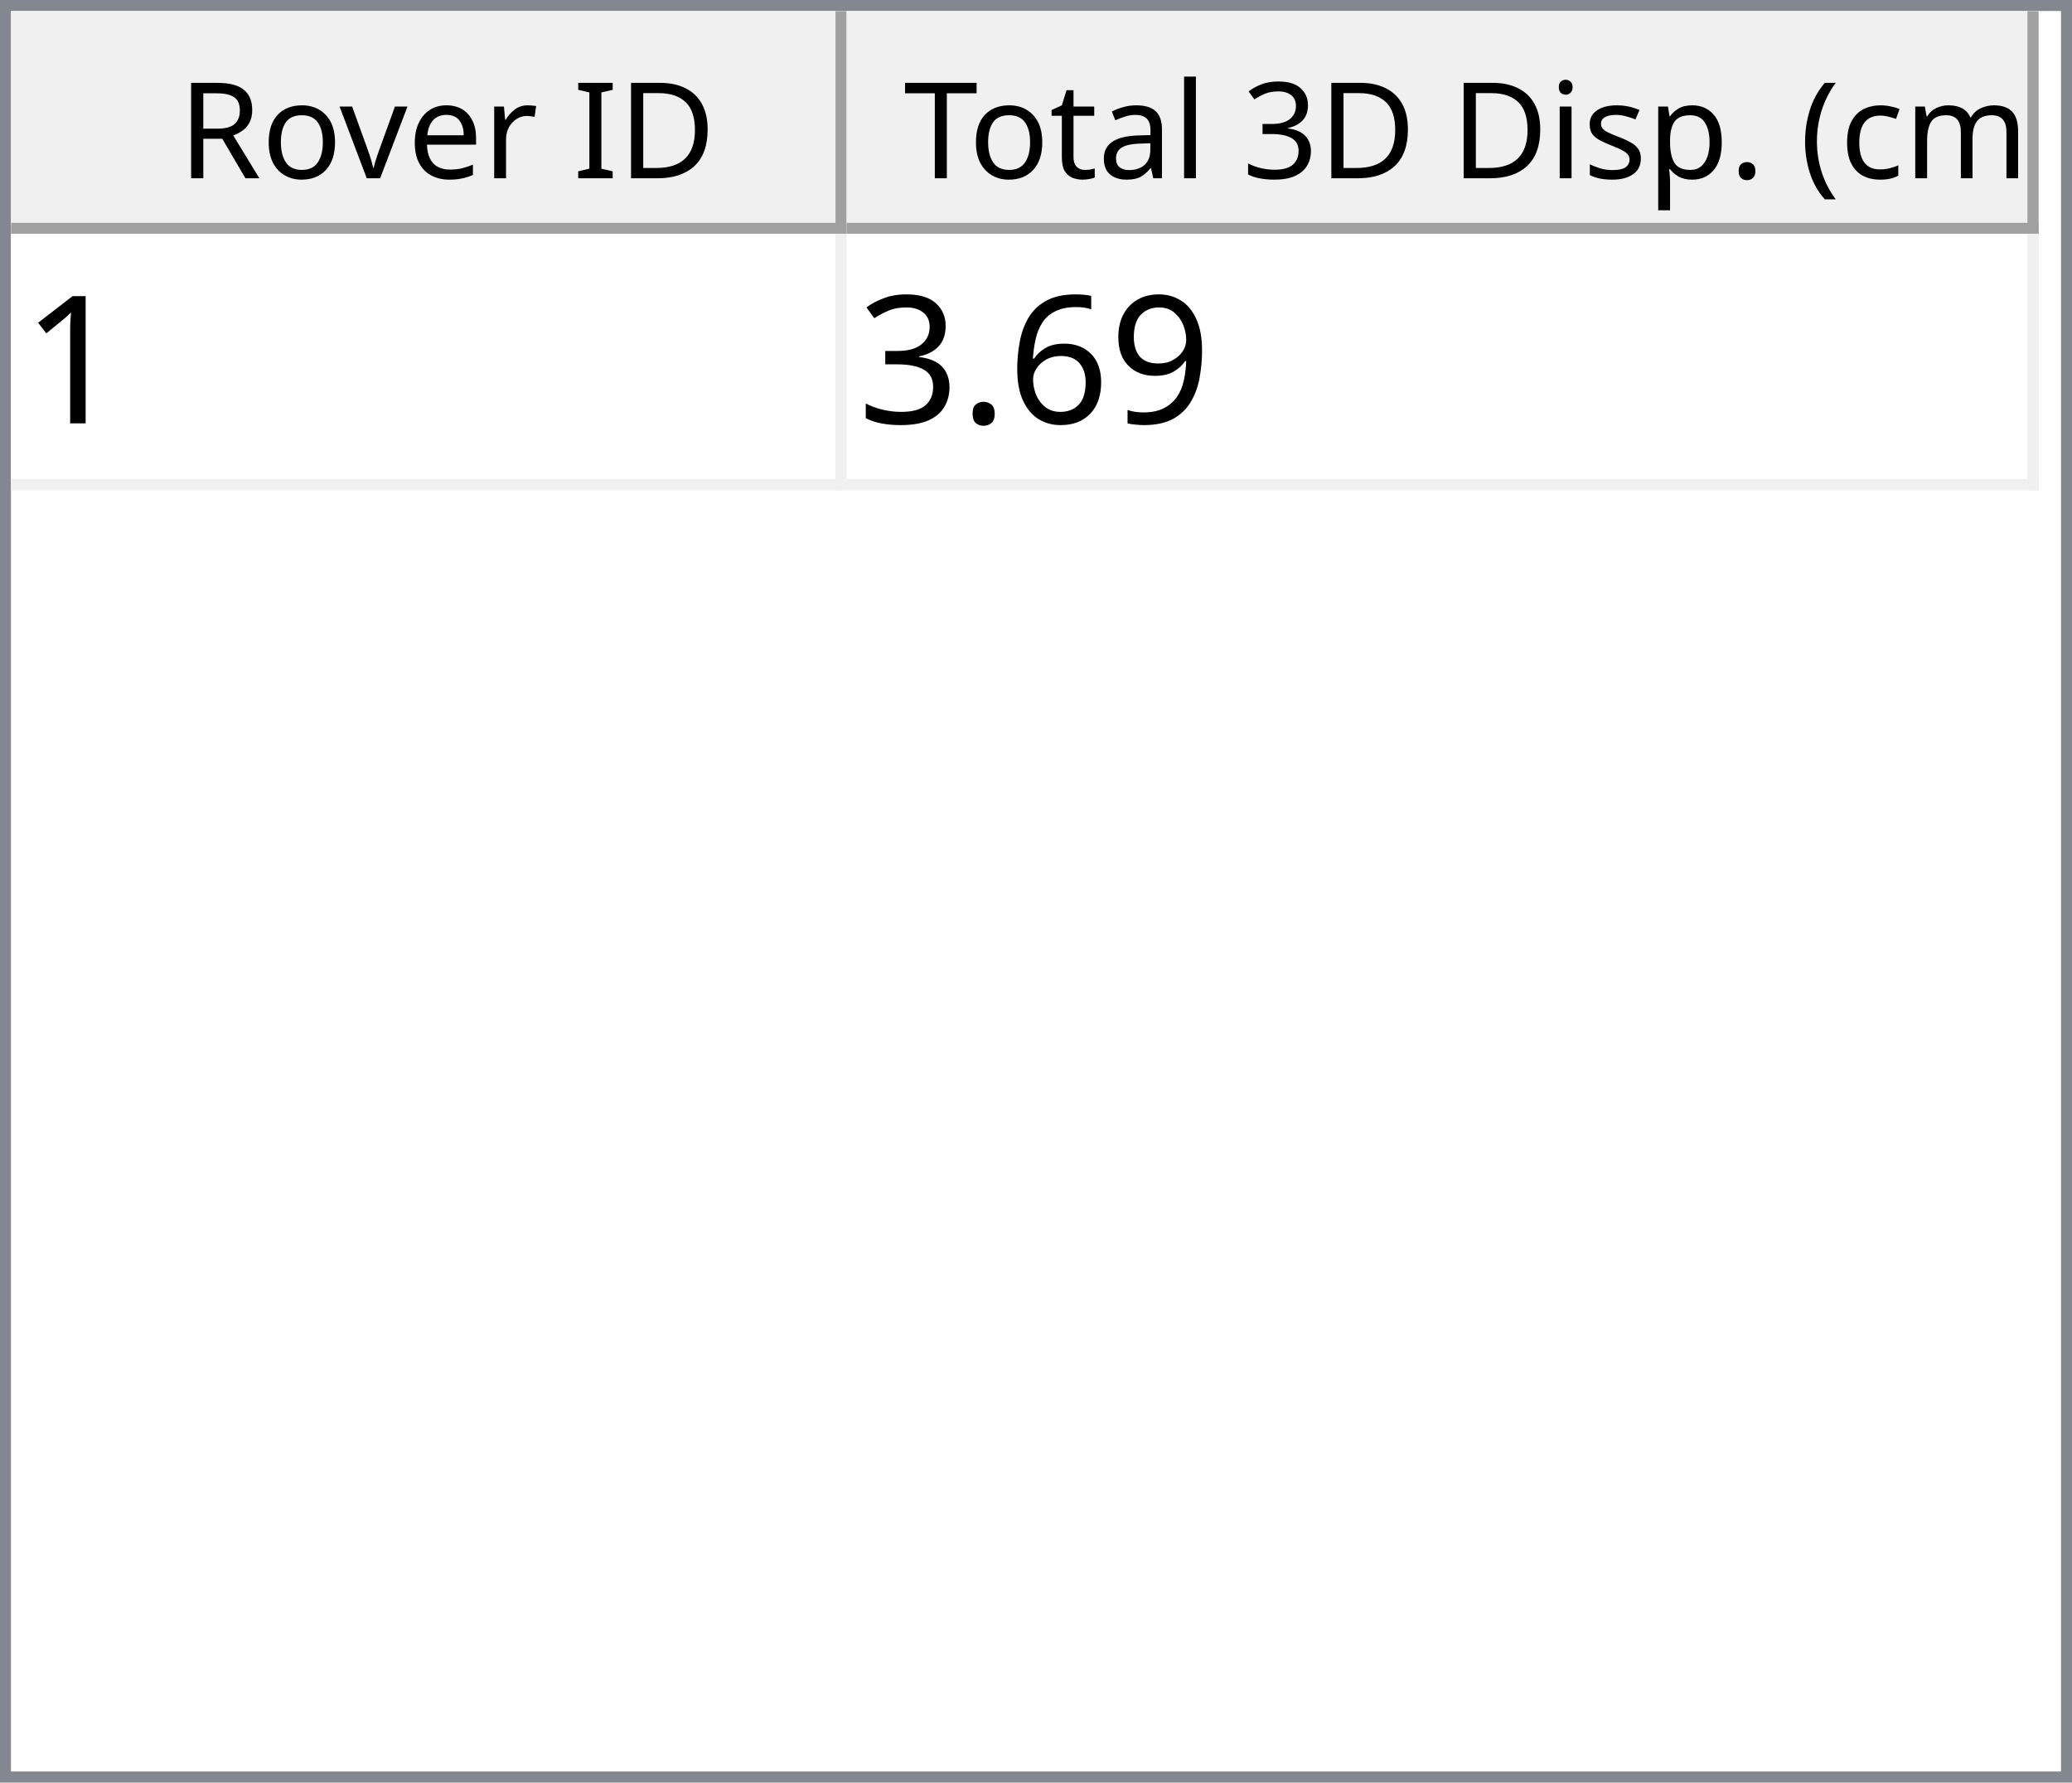
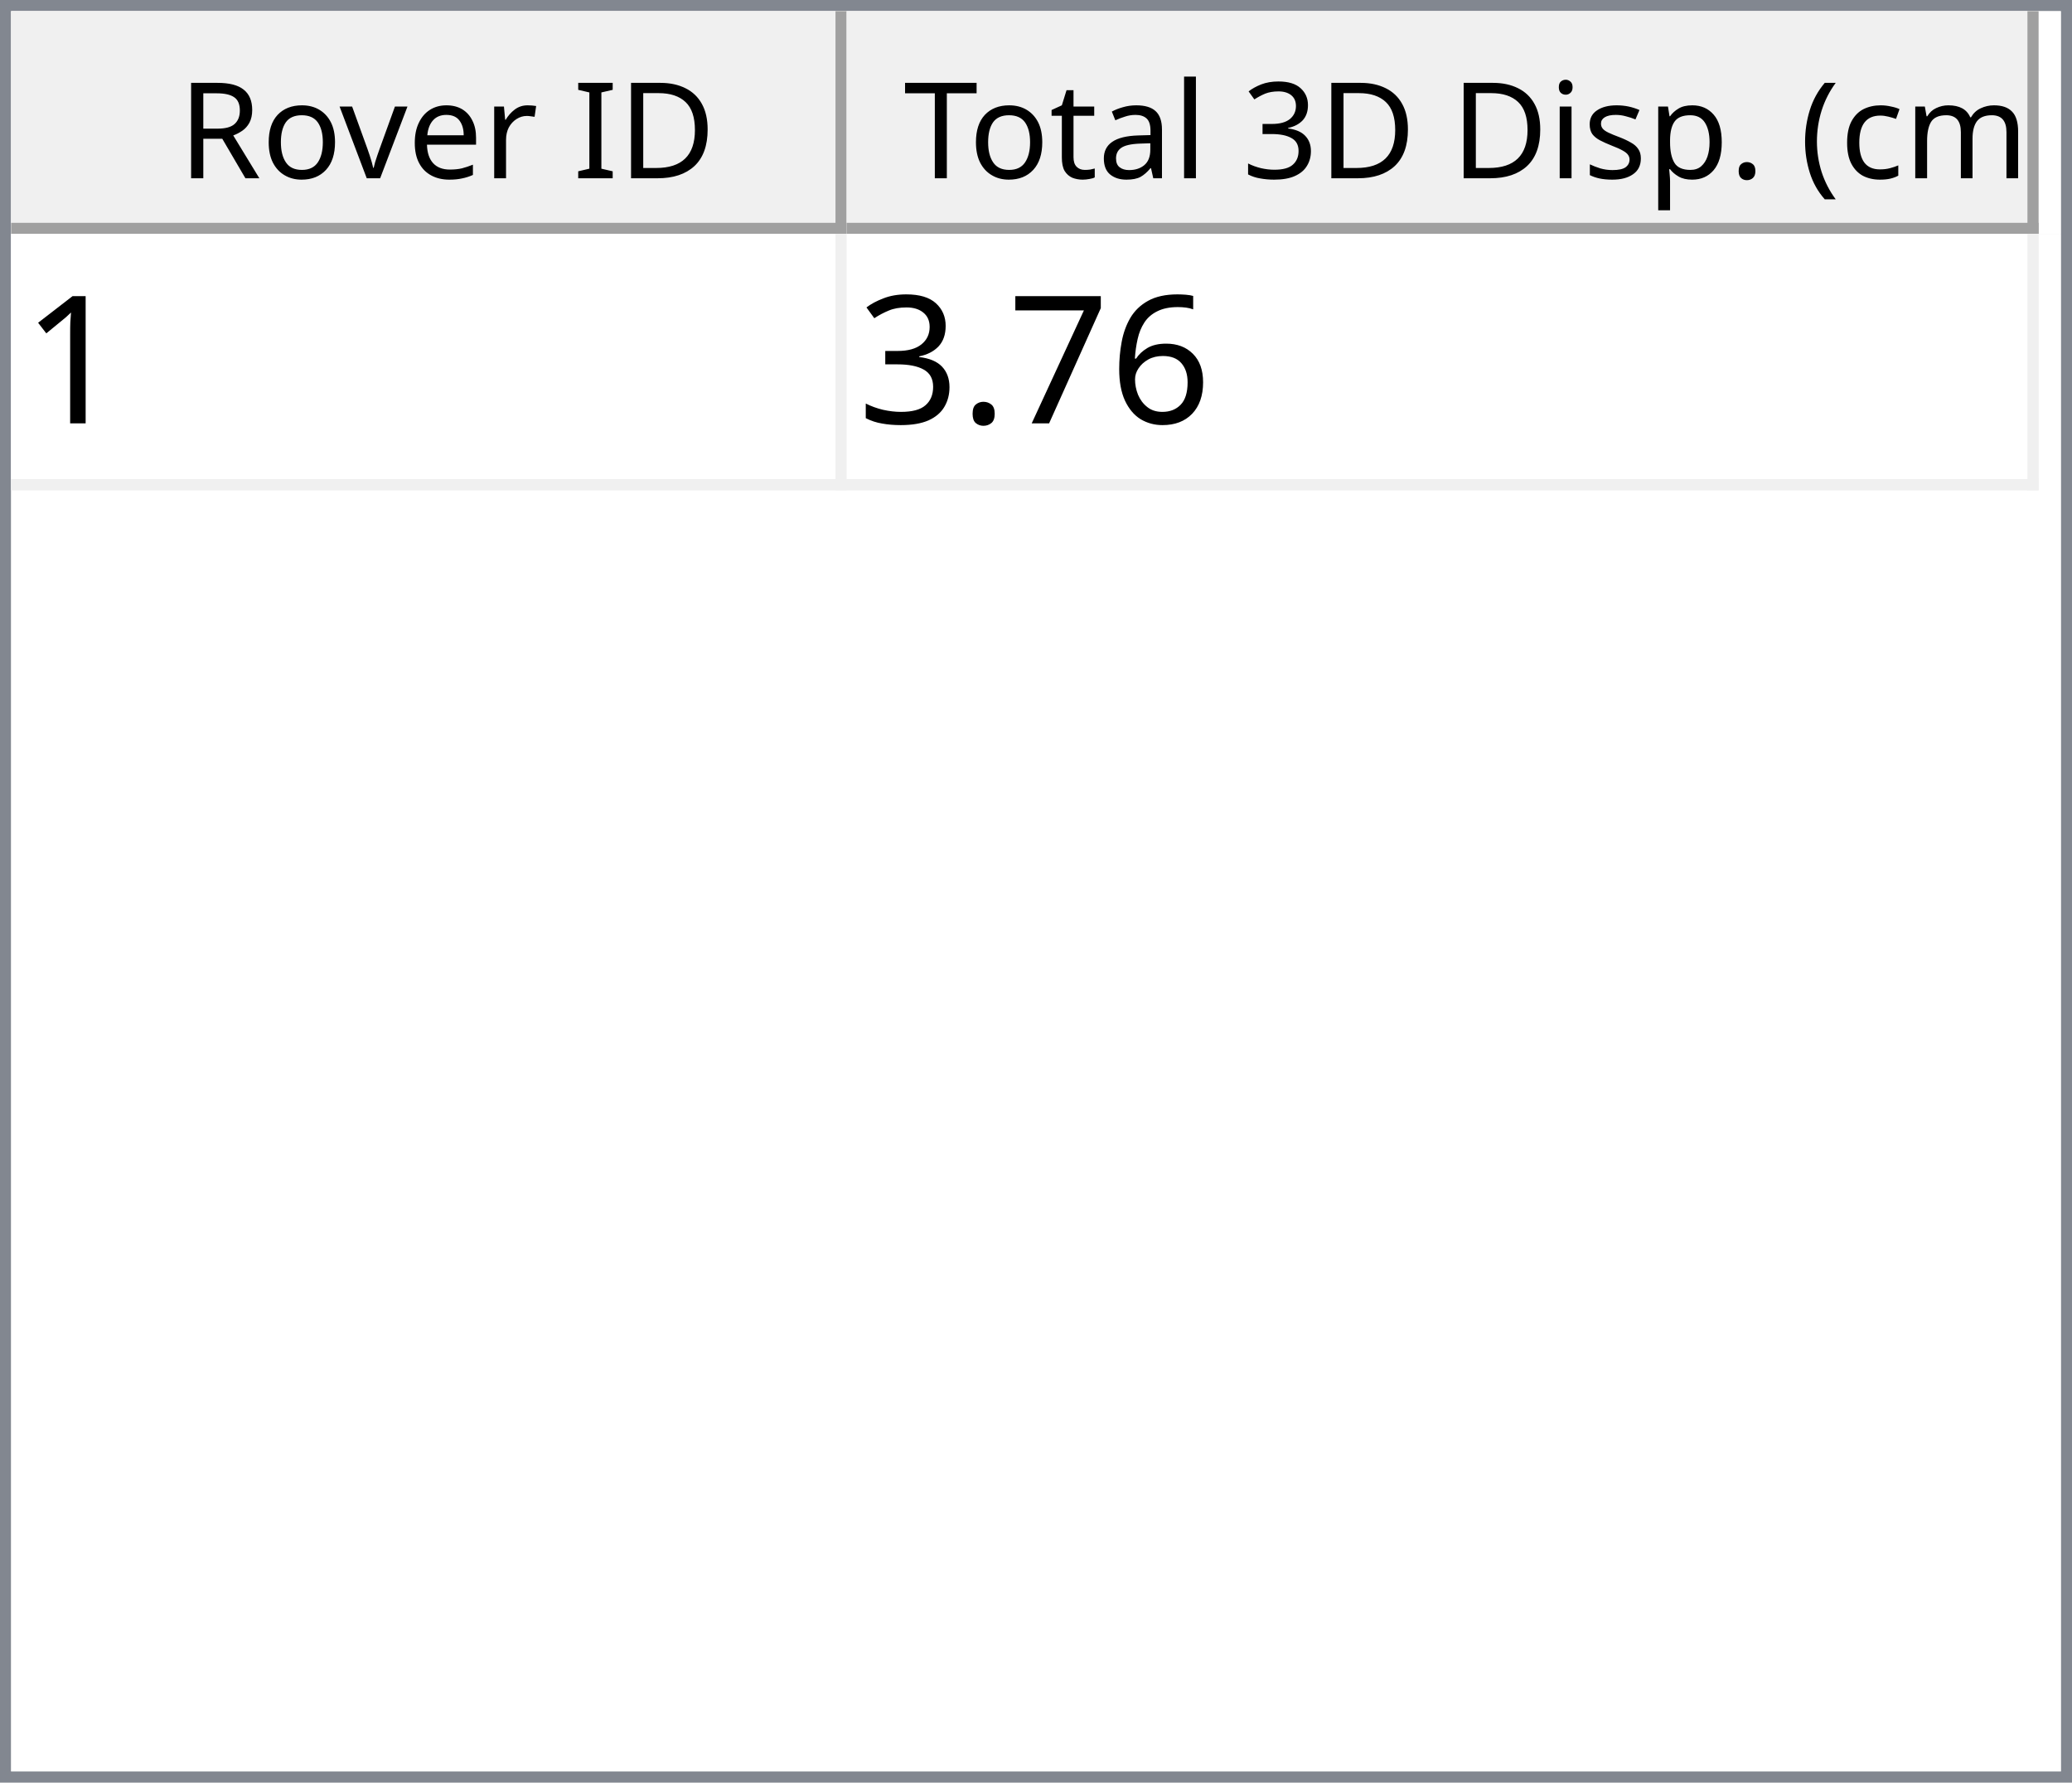
<svg xmlns="http://www.w3.org/2000/svg" style="fill-opacity:1; color-rendering:auto; color-interpolation:auto; text-rendering:auto; stroke:black; stroke-linecap:square; stroke-miterlimit:10; shape-rendering:auto; stroke-opacity:1; fill:black; stroke-dasharray:none; font-weight:normal; stroke-width:1; font-family:'Dialog'; font-style:normal; stroke-linejoin:miter; font-size:12px; stroke-dashoffset:0; image-rendering:auto;" width="186" height="160">
  <defs id="genericDefs" />
  <g>
    <defs id="defs1">
      <clipPath clipPathUnits="userSpaceOnUse" id="clipPath1">
        <path d="M0 0 L186 0 L186 160 L0 160 L0 0 Z" />
      </clipPath>
      <clipPath clipPathUnits="userSpaceOnUse" id="clipPath2">
        <path d="M0 0 L0 160 L186 160 L186 0 Z" />
      </clipPath>
      <clipPath clipPathUnits="userSpaceOnUse" id="clipPath3">
        <path d="M0 0 L0 20 L184 20 L184 0 Z" />
      </clipPath>
      <clipPath clipPathUnits="userSpaceOnUse" id="clipPath4">
        <path d="M0 0 L0 20 L75 20 L75 0 Z" />
      </clipPath>
      <clipPath clipPathUnits="userSpaceOnUse" id="clipPath5">
        <path d="M1 1 L1 19 L74 19 L74 1 Z" />
      </clipPath>
      <clipPath clipPathUnits="userSpaceOnUse" id="clipPath6">
        <path d="M0 0 L0 18 L73 18 L73 0 Z" />
      </clipPath>
      <clipPath clipPathUnits="userSpaceOnUse" id="clipPath7">
        <path d="M-0.5 -0.5 L-0.5 19.5 L74.5 19.5 L74.5 -0.5 Z" />
      </clipPath>
      <clipPath clipPathUnits="userSpaceOnUse" id="clipPath8">
        <path d="M0 0 L0 20 L107 20 L107 0 Z" />
      </clipPath>
      <clipPath clipPathUnits="userSpaceOnUse" id="clipPath9">
        <path d="M1 1 L1 19 L106 19 L106 1 Z" />
      </clipPath>
      <clipPath clipPathUnits="userSpaceOnUse" id="clipPath10">
        <path d="M0 0 L0 18 L105 18 L105 0 Z" />
      </clipPath>
      <clipPath clipPathUnits="userSpaceOnUse" id="clipPath11">
        <path d="M-0.5 -0.5 L-0.5 19.5 L106.5 19.5 L106.5 -0.5 Z" />
      </clipPath>
      <clipPath clipPathUnits="userSpaceOnUse" id="clipPath12">
        <path d="M0 0 L0 138 L184 138 L184 0 Z" />
      </clipPath>
      <clipPath clipPathUnits="userSpaceOnUse" id="clipPath13">
        <path d="M0 0 L0 23 L182 23 L182 0 Z" />
      </clipPath>
      <clipPath clipPathUnits="userSpaceOnUse" id="clipPath14">
        <path d="M-0.5 -0.5 L-0.5 22.5 L181.5 22.5 L181.5 -0.5 Z" />
      </clipPath>
      <clipPath clipPathUnits="userSpaceOnUse" id="clipPath15">
        <path d="M0 0 L0 22 L74 22 L74 0 Z" />
      </clipPath>
      <clipPath clipPathUnits="userSpaceOnUse" id="clipPath16">
        <path d="M0 0 L0 22 L106 22 L106 0 Z" />
      </clipPath>
      <font horiz-adv-x="64.551" id="font1">
        <font-face ascent="107.91" descent="25.098" units-per-em="100" style="font-style:normal; font-family:Segoe UI; font-weight:normal;" />
        <missing-glyph horiz-adv-x="64.551" d="M8.109 0 L8.109 68.266 L56.453 68.266 L56.453 0 L8.109 0 ZM15.328 7.234 L49.219 7.234 L49.219 61.031 L15.328 61.031 L15.328 7.234 Z" />
        <glyph unicode="D" horiz-adv-x="70.117" d="M9.188 0 L9.188 70.016 L28.516 70.016 Q65.531 70.016 65.531 35.891 Q65.531 19.672 55.25 9.836 Q44.969 0 27.734 0 L9.188 0 ZM17.391 62.594 L17.391 7.422 L27.828 7.422 Q41.609 7.422 49.273 14.797 Q56.938 22.172 56.938 35.688 Q56.938 62.594 28.328 62.594 L17.391 62.594 Z" />
        <glyph unicode="I" horiz-adv-x="26.611" d="M17.391 0 L9.188 0 L9.188 70.016 L17.391 70.016 L17.391 0 Z" />
        <glyph unicode=" " horiz-adv-x="27.393" d="" />
        <glyph unicode="r" horiz-adv-x="34.766" d="M34.188 41.891 Q32.078 43.5 28.125 43.5 Q23 43.5 19.555 38.672 Q16.109 33.844 16.109 25.484 L16.109 0 L8.109 0 L8.109 50 L16.109 50 L16.109 39.703 L16.312 39.703 Q18.016 44.969 21.531 47.922 Q25.047 50.875 29.391 50.875 Q32.516 50.875 34.188 50.203 L34.188 41.891 Z" />
        <glyph unicode="e" horiz-adv-x="52.295" d="M48.297 23 L12.984 23 Q13.188 14.656 17.484 10.109 Q21.781 5.562 29.297 5.562 Q37.75 5.562 44.828 11.141 L44.828 3.609 Q38.234 -1.172 27.391 -1.172 Q16.797 -1.172 10.742 5.641 Q4.688 12.453 4.688 24.812 Q4.688 36.469 11.305 43.82 Q17.922 51.172 27.734 51.172 Q37.547 51.172 42.922 44.828 Q48.297 38.484 48.297 27.203 L48.297 23 ZM40.094 29.781 Q40.047 36.719 36.75 40.578 Q33.453 44.438 27.594 44.438 Q21.922 44.438 17.969 40.383 Q14.016 36.328 13.094 29.781 L40.094 29.781 Z" />
        <glyph unicode="v" horiz-adv-x="47.9" d="M47.406 50 L27.484 0 L19.625 0 L0.688 50 L9.469 50 L22.172 13.672 Q23.578 9.672 23.922 6.688 L24.125 6.688 Q24.609 10.453 25.688 13.484 L38.969 50 L47.406 50 Z" />
        <glyph unicode="o" horiz-adv-x="58.594" d="M29 -1.172 Q17.922 -1.172 11.305 5.836 Q4.688 12.844 4.688 24.422 Q4.688 37.016 11.57 44.094 Q18.453 51.172 30.172 51.172 Q41.359 51.172 47.633 44.289 Q53.906 37.406 53.906 25.203 Q53.906 13.234 47.141 6.031 Q40.375 -1.172 29 -1.172 ZM29.594 44.438 Q21.875 44.438 17.383 39.188 Q12.891 33.938 12.891 24.703 Q12.891 15.828 17.43 10.695 Q21.969 5.562 29.594 5.562 Q37.359 5.562 41.531 10.594 Q45.703 15.625 45.703 24.906 Q45.703 34.281 41.531 39.359 Q37.359 44.438 29.594 44.438 Z" />
        <glyph unicode="R" horiz-adv-x="59.814" d="M59.375 0 L49.609 0 L37.891 19.625 Q36.281 22.359 34.766 24.289 Q33.25 26.219 31.664 27.438 Q30.078 28.656 28.25 29.219 Q26.422 29.781 24.125 29.781 L17.391 29.781 L17.391 0 L9.188 0 L9.188 70.016 L30.078 70.016 Q34.672 70.016 38.555 68.867 Q42.438 67.719 45.289 65.375 Q48.141 63.031 49.758 59.547 Q51.375 56.062 51.375 51.375 Q51.375 47.703 50.273 44.656 Q49.172 41.609 47.148 39.211 Q45.125 36.812 42.266 35.133 Q39.406 33.453 35.844 32.516 L35.844 32.328 Q37.594 31.547 38.891 30.547 Q40.188 29.547 41.359 28.18 Q42.531 26.812 43.68 25.078 Q44.828 23.344 46.234 21.047 L59.375 0 ZM17.391 62.594 L17.391 37.203 L28.516 37.203 Q31.594 37.203 34.203 38.133 Q36.812 39.062 38.719 40.797 Q40.625 42.531 41.703 45.047 Q42.781 47.562 42.781 50.688 Q42.781 56.297 39.141 59.445 Q35.5 62.594 28.609 62.594 L17.391 62.594 Z" />
        <glyph unicode=")" horiz-adv-x="30.176" d="M8.297 -15.922 L1.172 -15.922 Q16.406 2.344 16.406 26.812 Q16.406 51.469 1.078 70.016 L8.297 70.016 Q23.531 52.156 23.531 26.703 Q23.531 1.375 8.297 -15.922 Z" />
        <glyph unicode="m" horiz-adv-x="86.133" d="M79.109 0 L71.094 0 L71.094 28.719 Q71.094 37.016 68.531 40.727 Q65.969 44.438 59.906 44.438 Q54.781 44.438 51.195 39.75 Q47.609 35.062 47.609 28.516 L47.609 0 L39.594 0 L39.594 29.688 Q39.594 44.438 28.219 44.438 Q22.953 44.438 19.531 40.016 Q16.109 35.594 16.109 28.516 L16.109 0 L8.109 0 L8.109 50 L16.109 50 L16.109 42.094 L16.312 42.094 Q21.625 51.172 31.844 51.172 Q36.969 51.172 40.773 48.312 Q44.578 45.453 46 40.828 Q51.562 51.172 62.594 51.172 Q79.109 51.172 79.109 30.812 L79.109 0 Z" />
        <glyph unicode="c" horiz-adv-x="46.191" d="M42.188 2.297 Q36.422 -1.172 28.516 -1.172 Q17.828 -1.172 11.258 5.789 Q4.688 12.75 4.688 23.828 Q4.688 36.188 11.766 43.68 Q18.844 51.172 30.672 51.172 Q37.25 51.172 42.281 48.734 L42.281 40.531 Q36.719 44.438 30.375 44.438 Q22.703 44.438 17.797 38.945 Q12.891 33.453 12.891 24.516 Q12.891 15.719 17.508 10.641 Q22.125 5.562 29.891 5.562 Q36.422 5.562 42.188 9.906 L42.188 2.297 Z" />
        <glyph unicode="(" horiz-adv-x="30.176" d="M29.109 -15.922 L21.969 -15.922 Q6.844 1.375 6.844 26.703 Q6.844 52.156 21.969 70.016 L29.203 70.016 Q13.875 51.469 13.875 26.812 Q13.875 2.344 29.109 -15.922 Z" />
        <glyph unicode="." horiz-adv-x="21.68" d="M10.891 -1.078 Q8.641 -1.078 7.055 0.539 Q5.469 2.156 5.469 4.391 Q5.469 6.641 7.055 8.273 Q8.641 9.906 10.891 9.906 Q13.188 9.906 14.797 8.273 Q16.406 6.641 16.406 4.391 Q16.406 2.156 14.797 0.539 Q13.188 -1.078 10.891 -1.078 Z" />
        <glyph unicode="p" horiz-adv-x="58.789" d="M16.312 7.234 L16.109 7.234 L16.109 -23 L8.109 -23 L8.109 50 L16.109 50 L16.109 41.219 L16.312 41.219 Q22.219 51.172 33.594 51.172 Q43.266 51.172 48.688 44.461 Q54.109 37.75 54.109 26.469 Q54.109 13.922 48 6.375 Q41.891 -1.172 31.297 -1.172 Q21.578 -1.172 16.312 7.234 ZM16.109 27.391 L16.109 20.406 Q16.109 14.203 20.141 9.883 Q24.172 5.562 30.375 5.562 Q37.641 5.562 41.773 11.133 Q45.906 16.703 45.906 26.609 Q45.906 34.969 42.047 39.703 Q38.188 44.438 31.594 44.438 Q24.609 44.438 20.359 39.578 Q16.109 34.719 16.109 27.391 Z" />
        <glyph unicode="s" horiz-adv-x="42.432" d="M5.078 1.812 L5.078 10.406 Q11.625 5.562 19.484 5.562 Q30.031 5.562 30.031 12.594 Q30.031 14.594 29.125 15.992 Q28.219 17.391 26.68 18.461 Q25.141 19.531 23.07 20.383 Q21 21.234 18.609 22.172 Q15.281 23.484 12.766 24.828 Q10.25 26.172 8.57 27.859 Q6.891 29.547 6.031 31.695 Q5.172 33.844 5.172 36.719 Q5.172 40.234 6.789 42.945 Q8.406 45.656 11.086 47.484 Q13.766 49.312 17.211 50.242 Q20.656 51.172 24.312 51.172 Q30.812 51.172 35.938 48.922 L35.938 40.828 Q30.422 44.438 23.25 44.438 Q21 44.438 19.195 43.922 Q17.391 43.406 16.094 42.477 Q14.797 41.547 14.086 40.258 Q13.375 38.969 13.375 37.406 Q13.375 35.453 14.086 34.133 Q14.797 32.812 16.164 31.789 Q17.531 30.766 19.484 29.938 Q21.438 29.109 23.922 28.125 Q27.25 26.859 29.883 25.516 Q32.516 24.172 34.375 22.484 Q36.234 20.797 37.234 18.602 Q38.234 16.406 38.234 13.375 Q38.234 9.672 36.602 6.938 Q34.969 4.203 32.234 2.398 Q29.5 0.594 25.93 -0.289 Q22.359 -1.172 18.453 -1.172 Q10.75 -1.172 5.078 1.812 Z" />
        <glyph unicode="i" horiz-adv-x="24.219" d="M12.203 62.703 Q10.062 62.703 8.547 64.164 Q7.031 65.625 7.031 67.875 Q7.031 70.125 8.547 71.609 Q10.062 73.094 12.203 73.094 Q14.406 73.094 15.945 71.609 Q17.484 70.125 17.484 67.875 Q17.484 65.719 15.945 64.211 Q14.406 62.703 12.203 62.703 ZM16.109 0 L8.109 0 L8.109 50 L16.109 50 L16.109 0 Z" />
        <glyph unicode="3" horiz-adv-x="53.906" d="M46.531 19.828 Q46.531 15.094 44.75 11.211 Q42.969 7.328 39.719 4.57 Q36.469 1.812 31.93 0.297 Q27.391 -1.219 21.922 -1.219 Q11.922 -1.219 6 2.594 L6 11.188 Q13.094 5.609 22.219 5.609 Q25.875 5.609 28.828 6.539 Q31.781 7.469 33.906 9.227 Q36.031 10.984 37.18 13.477 Q38.328 15.969 38.328 19.094 Q38.328 32.812 18.797 32.812 L12.984 32.812 L12.984 39.594 L18.5 39.594 Q35.797 39.594 35.797 52.484 Q35.797 64.406 22.609 64.406 Q15.188 64.406 8.688 59.422 L8.688 67.188 Q15.375 71.188 24.609 71.188 Q29 71.188 32.57 69.969 Q36.141 68.75 38.68 66.555 Q41.219 64.359 42.609 61.281 Q44 58.203 44 54.5 Q44 40.672 30.031 36.719 L30.031 36.531 Q33.594 36.141 36.625 34.797 Q39.656 33.453 41.852 31.305 Q44.047 29.156 45.289 26.25 Q46.531 23.344 46.531 19.828 Z" />
        <glyph unicode="l" horiz-adv-x="24.219" d="M16.109 0 L8.109 0 L8.109 74.031 L16.109 74.031 L16.109 0 Z" />
        <glyph unicode="a" horiz-adv-x="50.879" d="M43.891 0 L35.891 0 L35.891 7.812 L35.688 7.812 Q30.469 -1.172 20.312 -1.172 Q12.844 -1.172 8.617 2.781 Q4.391 6.734 4.391 13.281 Q4.391 27.297 20.906 29.594 L35.891 31.688 Q35.891 44.438 25.594 44.438 Q16.547 44.438 9.281 38.281 L9.281 46.484 Q16.656 51.172 26.266 51.172 Q43.891 51.172 43.891 32.516 L43.891 0 ZM35.891 25.297 L23.828 23.641 Q18.266 22.859 15.43 20.875 Q12.594 18.891 12.594 13.875 Q12.594 10.203 15.211 7.883 Q17.828 5.562 22.172 5.562 Q28.125 5.562 32.008 9.742 Q35.891 13.922 35.891 20.312 L35.891 25.297 Z" />
        <glyph unicode="t" horiz-adv-x="33.887" d="M31.297 0.484 Q28.469 -1.078 23.828 -1.078 Q10.688 -1.078 10.688 13.578 L10.688 43.172 L2.094 43.172 L2.094 50 L10.688 50 L10.688 62.203 L18.703 64.797 L18.703 50 L31.297 50 L31.297 43.172 L18.703 43.172 L18.703 14.984 Q18.703 9.969 20.414 7.82 Q22.125 5.672 26.078 5.672 Q29.109 5.672 31.297 7.328 L31.297 0.484 Z" />
        <glyph unicode="T" horiz-adv-x="52.393" d="M50.594 62.594 L30.375 62.594 L30.375 0 L22.172 0 L22.172 62.594 L2 62.594 L2 70.016 L50.594 70.016 L50.594 62.594 Z" />
      </font>
      <font horiz-adv-x="75.0" id="font2">
        <font-face ascent="100.537" descent="21.973" units-per-em="100" style="font-style:normal; font-family:sans-serif; font-weight:normal;" />
        <missing-glyph horiz-adv-x="75.0" d="M12.5 0 L12.5 62.5 L62.5 62.5 L62.5 0 L12.5 0 ZM14.062 1.562 L60.938 1.562 L60.938 60.938 L14.062 60.938 L14.062 1.562 Z" />
        <glyph unicode="1" horiz-adv-x="55.615" d="M37.25 0 L28.469 0 L28.469 56 Q25.297 52.984 20.141 49.953 Q14.984 46.922 10.891 45.406 L10.891 53.906 Q18.266 57.375 23.781 62.305 Q29.297 67.234 31.594 71.875 L37.25 71.875 L37.25 0 Z" />
-         <glyph unicode="9" horiz-adv-x="55.615" d="M5.469 16.547 L13.922 17.328 Q14.984 11.375 18.016 8.688 Q21.047 6 25.781 6 Q29.828 6 32.883 7.859 Q35.938 9.719 37.891 12.82 Q39.844 15.922 41.164 21.195 Q42.484 26.469 42.484 31.938 Q42.484 32.516 42.438 33.688 Q39.797 29.5 35.234 26.883 Q30.672 24.266 25.344 24.266 Q16.453 24.266 10.305 30.711 Q4.156 37.156 4.156 47.703 Q4.156 58.594 10.578 65.234 Q17 71.875 26.656 71.875 Q33.641 71.875 39.43 68.117 Q45.219 64.359 48.219 57.398 Q51.219 50.438 51.219 37.25 Q51.219 23.531 48.242 15.406 Q45.266 7.281 39.383 3.031 Q33.5 -1.219 25.594 -1.219 Q17.188 -1.219 11.867 3.445 Q6.547 8.109 5.469 16.547 ZM41.453 48.141 Q41.453 55.719 37.43 60.156 Q33.406 64.594 27.734 64.594 Q21.875 64.594 17.531 59.812 Q13.188 55.031 13.188 47.406 Q13.188 40.578 17.312 36.305 Q21.438 32.031 27.484 32.031 Q33.594 32.031 37.523 36.305 Q41.453 40.578 41.453 48.141 Z" />
        <glyph unicode="6" horiz-adv-x="55.615" d="M49.75 54.047 L41.016 53.375 Q39.844 58.547 37.703 60.891 Q34.125 64.656 28.906 64.656 Q24.703 64.656 21.531 62.312 Q17.391 59.281 14.992 53.469 Q12.594 47.656 12.5 36.922 Q15.672 41.75 20.266 44.094 Q24.859 46.438 29.891 46.438 Q38.672 46.438 44.852 39.969 Q51.031 33.5 51.031 23.25 Q51.031 16.5 48.125 10.719 Q45.219 4.938 40.141 1.859 Q35.062 -1.219 28.609 -1.219 Q17.625 -1.219 10.695 6.859 Q3.766 14.938 3.766 33.5 Q3.766 54.25 11.422 63.672 Q18.109 71.875 29.438 71.875 Q37.891 71.875 43.289 67.141 Q48.688 62.406 49.75 54.047 ZM13.875 23.188 Q13.875 18.656 15.797 14.508 Q17.719 10.359 21.188 8.18 Q24.656 6 28.469 6 Q34.031 6 38.039 10.492 Q42.047 14.984 42.047 22.703 Q42.047 30.125 38.086 34.398 Q34.125 38.672 28.125 38.672 Q22.172 38.672 18.023 34.398 Q13.875 30.125 13.875 23.188 Z" />
+         <glyph unicode="7" horiz-adv-x="55.615" d="M4.734 62.203 L4.734 70.656 L51.078 70.656 L51.078 63.812 Q44.234 56.547 37.523 44.484 Q30.812 32.422 27.156 19.672 Q24.516 10.688 23.781 0 L14.75 0 Q14.891 8.453 18.062 20.414 Q21.234 32.375 27.172 43.484 Q33.109 54.594 39.797 62.203 L4.734 62.203 Z" />
        <glyph unicode="." horiz-adv-x="27.783" d="M9.078 0 L9.078 10.016 L19.094 10.016 L19.094 0 L9.078 0 Z" />
        <glyph unicode="3" horiz-adv-x="55.615" d="M4.203 18.891 L12.984 20.062 Q14.5 12.594 18.141 9.297 Q21.781 6 27 6 Q33.203 6 37.477 10.297 Q41.75 14.594 41.75 20.953 Q41.75 27 37.797 30.93 Q33.844 34.859 27.734 34.859 Q25.25 34.859 21.531 33.891 L22.516 41.609 Q23.391 41.5 23.922 41.5 Q29.547 41.5 34.039 44.43 Q38.531 47.359 38.531 53.469 Q38.531 58.297 35.258 61.477 Q31.984 64.656 26.812 64.656 Q21.688 64.656 18.266 61.43 Q14.844 58.203 13.875 51.766 L5.078 53.328 Q6.688 62.156 12.398 67.016 Q18.109 71.875 26.609 71.875 Q32.469 71.875 37.398 69.359 Q42.328 66.844 44.945 62.5 Q47.562 58.156 47.562 53.266 Q47.562 48.641 45.07 44.828 Q42.578 41.016 37.703 38.766 Q44.047 37.312 47.562 32.695 Q51.078 28.078 51.078 21.141 Q51.078 11.766 44.242 5.25 Q37.406 -1.266 26.953 -1.266 Q17.531 -1.266 11.305 4.352 Q5.078 9.969 4.203 18.891 Z" />
      </font>
    </defs>
    <g style="fill:white; stroke:white;">
      <rect x="0" y="0" width="186" style="clip-path:url(#clipPath1); stroke:none;" height="160" />
    </g>
    <g style="fill:white; text-rendering:optimizeSpeed; color-rendering:optimizeSpeed; image-rendering:optimizeSpeed; shape-rendering:crispEdges; stroke:white; color-interpolation:sRGB;">
      <rect x="0" width="186" height="160" y="0" style="stroke:none;" />
      <path style="stroke:none;" d="M0 160 L186 160 L186 0 L0 0 Z" />
    </g>
    <g style="fill:rgb(240,240,240); font-family:'Segoe UI'; stroke:rgb(240,240,240);">
      <rect x="0" y="0" width="186" style="clip-path:url(#clipPath2); stroke:none;" height="160" />
    </g>
    <g style="fill:rgb(130,135,144); font-family:'Segoe UI'; stroke:rgb(130,135,144);">
      <path d="M0 0 L186 0 L186 160 L0 160 L0 0 ZM1 1 L185 1 L185 159 L1 159 L1 1 Z" style="fill-rule:evenodd; clip-path:url(#clipPath2); stroke:none;" />
    </g>
    <g style="fill:white; font-family:'Segoe UI'; stroke:white;" transform="translate(1,1)">
      <rect x="0" y="0" width="184" style="clip-path:url(#clipPath3); stroke:none;" height="20" />
    </g>
    <g style="fill:rgb(240,240,240); font-family:'Segoe UI'; stroke:rgb(240,240,240);" transform="translate(1,1)">
      <rect x="0" y="0" width="75" style="clip-path:url(#clipPath4); stroke:none;" height="20" />
    </g>
    <g style="font-family:'Segoe UI';" transform="translate(2,2)">
      <text x="14" xml:space="preserve" y="14" style="clip-path:url(#clipPath6); stroke:none;">Rover ID</text>
    </g>
    <g style="fill:rgb(160,160,160); font-family:'Segoe UI'; stroke:rgb(160,160,160); stroke-linejoin:bevel;" transform="translate(1.5,1.5)">
      <line x1="74" x2="74" y1="0" style="fill:none; clip-path:url(#clipPath7);" y2="19" />
    </g>
    <g style="fill:rgb(160,160,160); font-family:'Segoe UI'; stroke:rgb(160,160,160); stroke-linejoin:bevel;" transform="matrix(1,0,0,1,1,1) translate(0.5,0.5)">
      <line x1="0" x2="74" y1="19" style="fill:none; clip-path:url(#clipPath7);" y2="19" />
    </g>
    <g style="fill:rgb(240,240,240); font-family:'Segoe UI'; stroke:rgb(240,240,240);" transform="translate(76,1)">
      <rect x="0" y="0" width="107" style="clip-path:url(#clipPath8); stroke:none;" height="20" />
    </g>
    <g style="font-family:'Segoe UI';" transform="translate(77,2)">
      <text x="1" xml:space="preserve" y="14" style="clip-path:url(#clipPath10); stroke:none;"> Total 3D Disp. (cm)</text>
    </g>
    <g style="fill:rgb(160,160,160); font-family:'Segoe UI'; stroke:rgb(160,160,160); stroke-linejoin:bevel;" transform="translate(76.5,1.5)">
      <line x1="106" x2="106" y1="0" style="fill:none; clip-path:url(#clipPath11);" y2="19" />
    </g>
    <g style="fill:rgb(160,160,160); font-family:'Segoe UI'; stroke:rgb(160,160,160); stroke-linejoin:bevel;" transform="matrix(1,0,0,1,76,1) translate(0.5,0.5)">
      <line x1="0" x2="106" y1="19" style="fill:none; clip-path:url(#clipPath11);" y2="19" />
    </g>
    <g style="fill:white; font-family:'Segoe UI'; stroke:white;" transform="translate(1,21)">
      <rect x="0" y="0" width="184" style="clip-path:url(#clipPath12); stroke:none;" height="138" />
    </g>
    <g style="fill:rgb(240,240,240); font-size:16px; font-family:sans-serif; stroke:rgb(240,240,240);" transform="translate(1,21)">
      <rect x="0" y="0" width="182" style="clip-path:url(#clipPath13); stroke:none;" height="23" />
      <line transform="translate(0.5,0.5)" x1="0" x2="181" y1="22" style="clip-path:url(#clipPath14); fill:none; stroke-linejoin:bevel;" y2="22" />
    </g>
    <g transform="matrix(1,0,0,1,1,21) translate(0.5,0.5)" style="fill:rgb(240,240,240); font-size:16px; font-family:sans-serif; stroke:rgb(240,240,240); stroke-linejoin:bevel;">
      <line x1="74" x2="74" y1="0" style="fill:none; clip-path:url(#clipPath14);" y2="22" />
    </g>
    <g transform="matrix(1,0,0,1,1,21) translate(0.5,0.5)" style="fill:rgb(240,240,240); font-size:16px; font-family:sans-serif; stroke:rgb(240,240,240); stroke-linejoin:bevel;">
      <line x1="181" x2="181" y1="0" style="fill:none; clip-path:url(#clipPath14);" y2="22" />
    </g>
    <g style="fill:white; font-size:16px; font-family:sans-serif; stroke:white;" transform="matrix(1,0,0,1,1,21)">
      <rect x="0" y="0" width="74" style="clip-path:url(#clipPath15); stroke:none;" height="22" />
      <text x="1" y="17" style="fill:black; clip-path:url(#clipPath15); stroke:none;" xml:space="preserve">1</text>
    </g>
    <g style="fill:white; font-size:16px; font-family:sans-serif; stroke:white;" transform="matrix(1,0,0,1,1,21) translate(75,0)">
      <rect x="0" y="0" width="106" style="clip-path:url(#clipPath16); stroke:none;" height="22" />
-       <text x="1" y="17" style="fill:black; clip-path:url(#clipPath16); stroke:none;" xml:space="preserve">3.69</text>
+       <text x="1" y="17" style="fill:black; clip-path:url(#clipPath16); stroke:none;" xml:space="preserve">3.76</text>
    </g>
  </g>
</svg>
